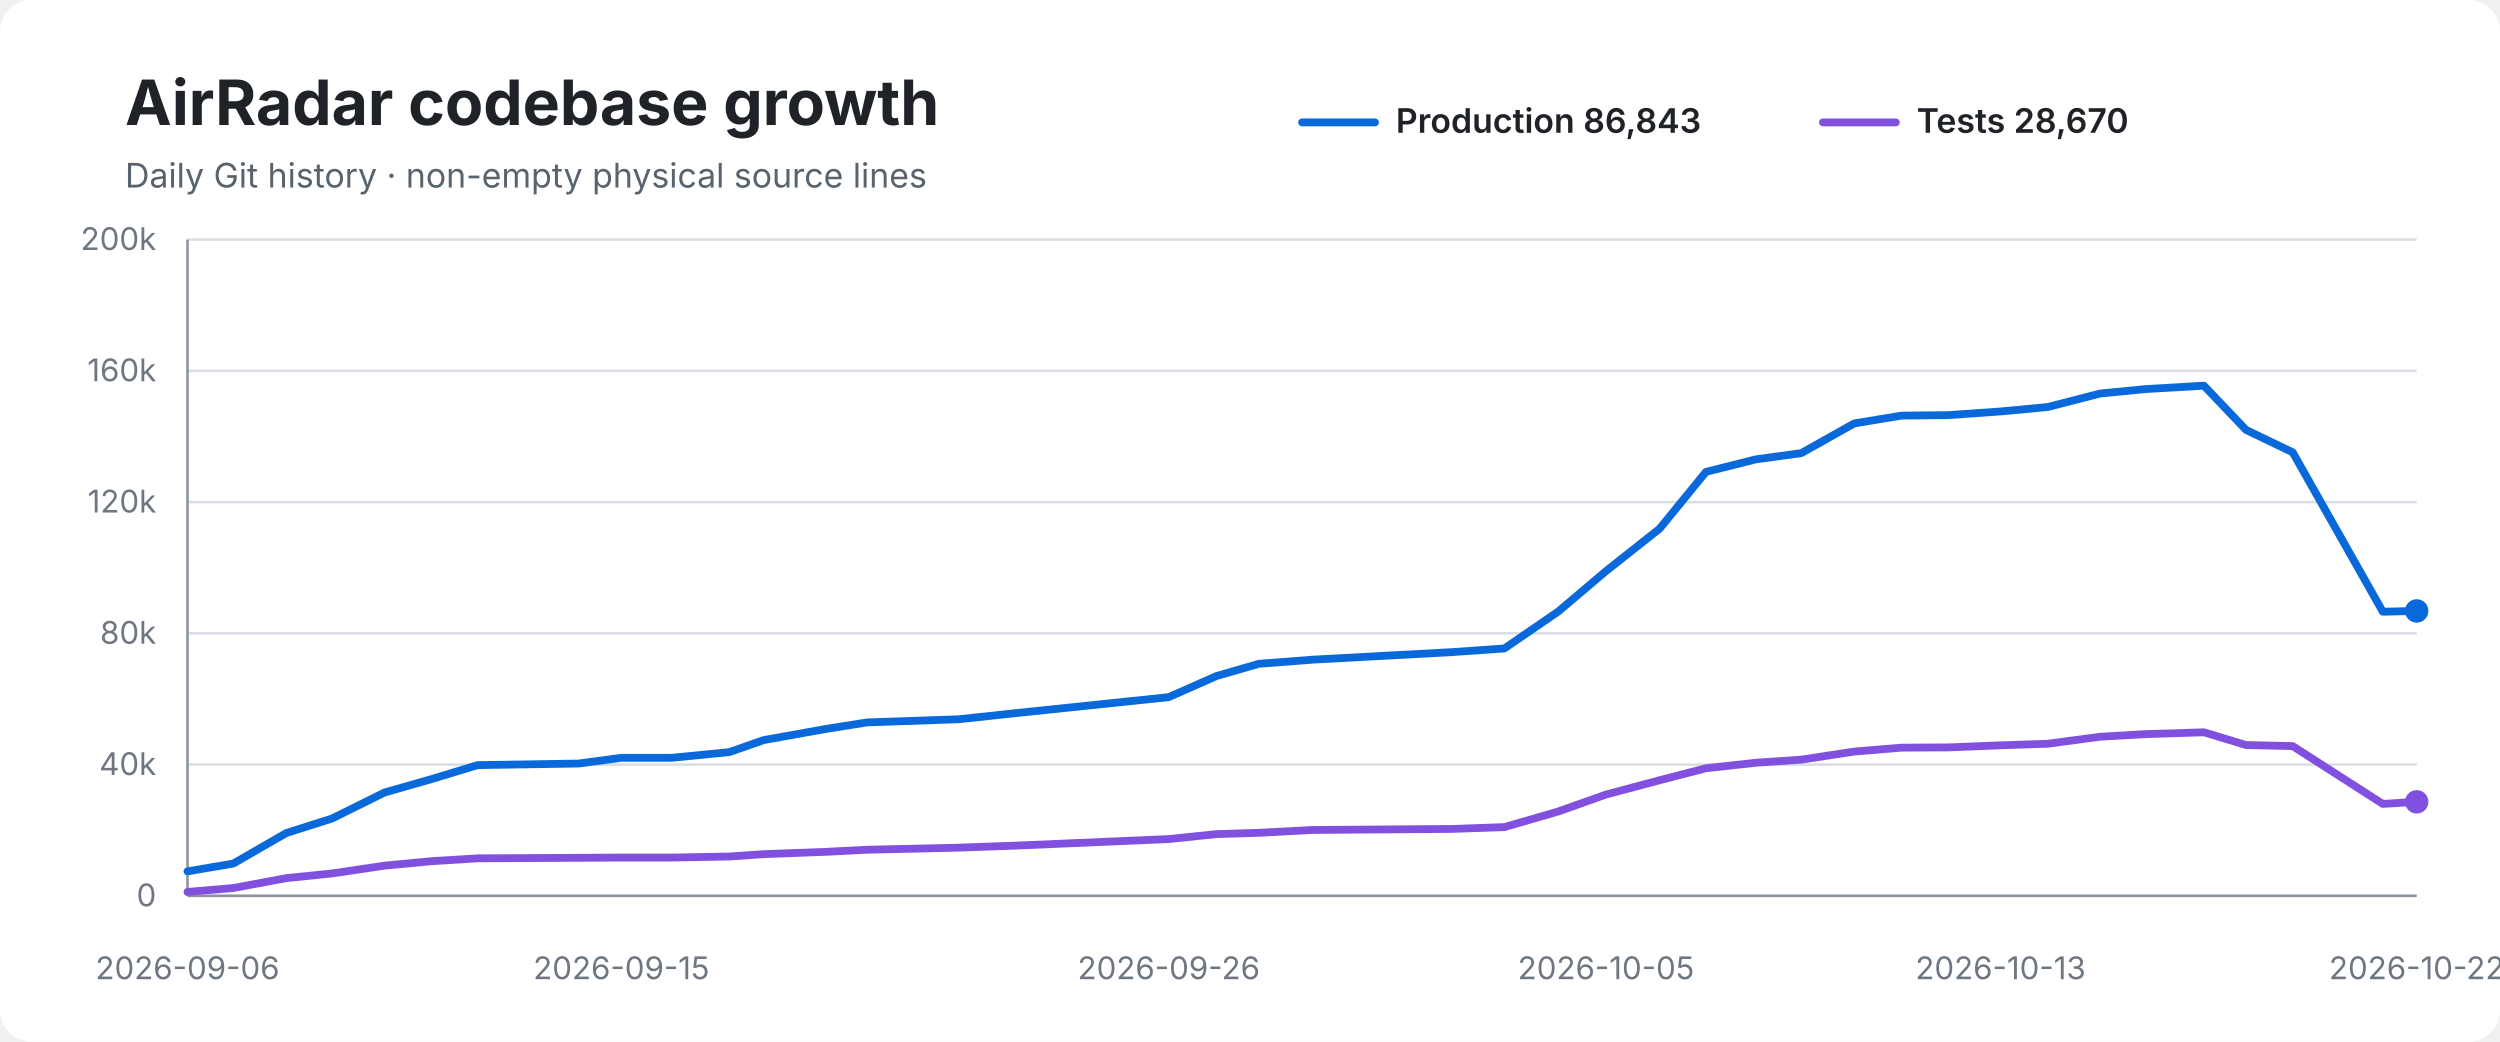
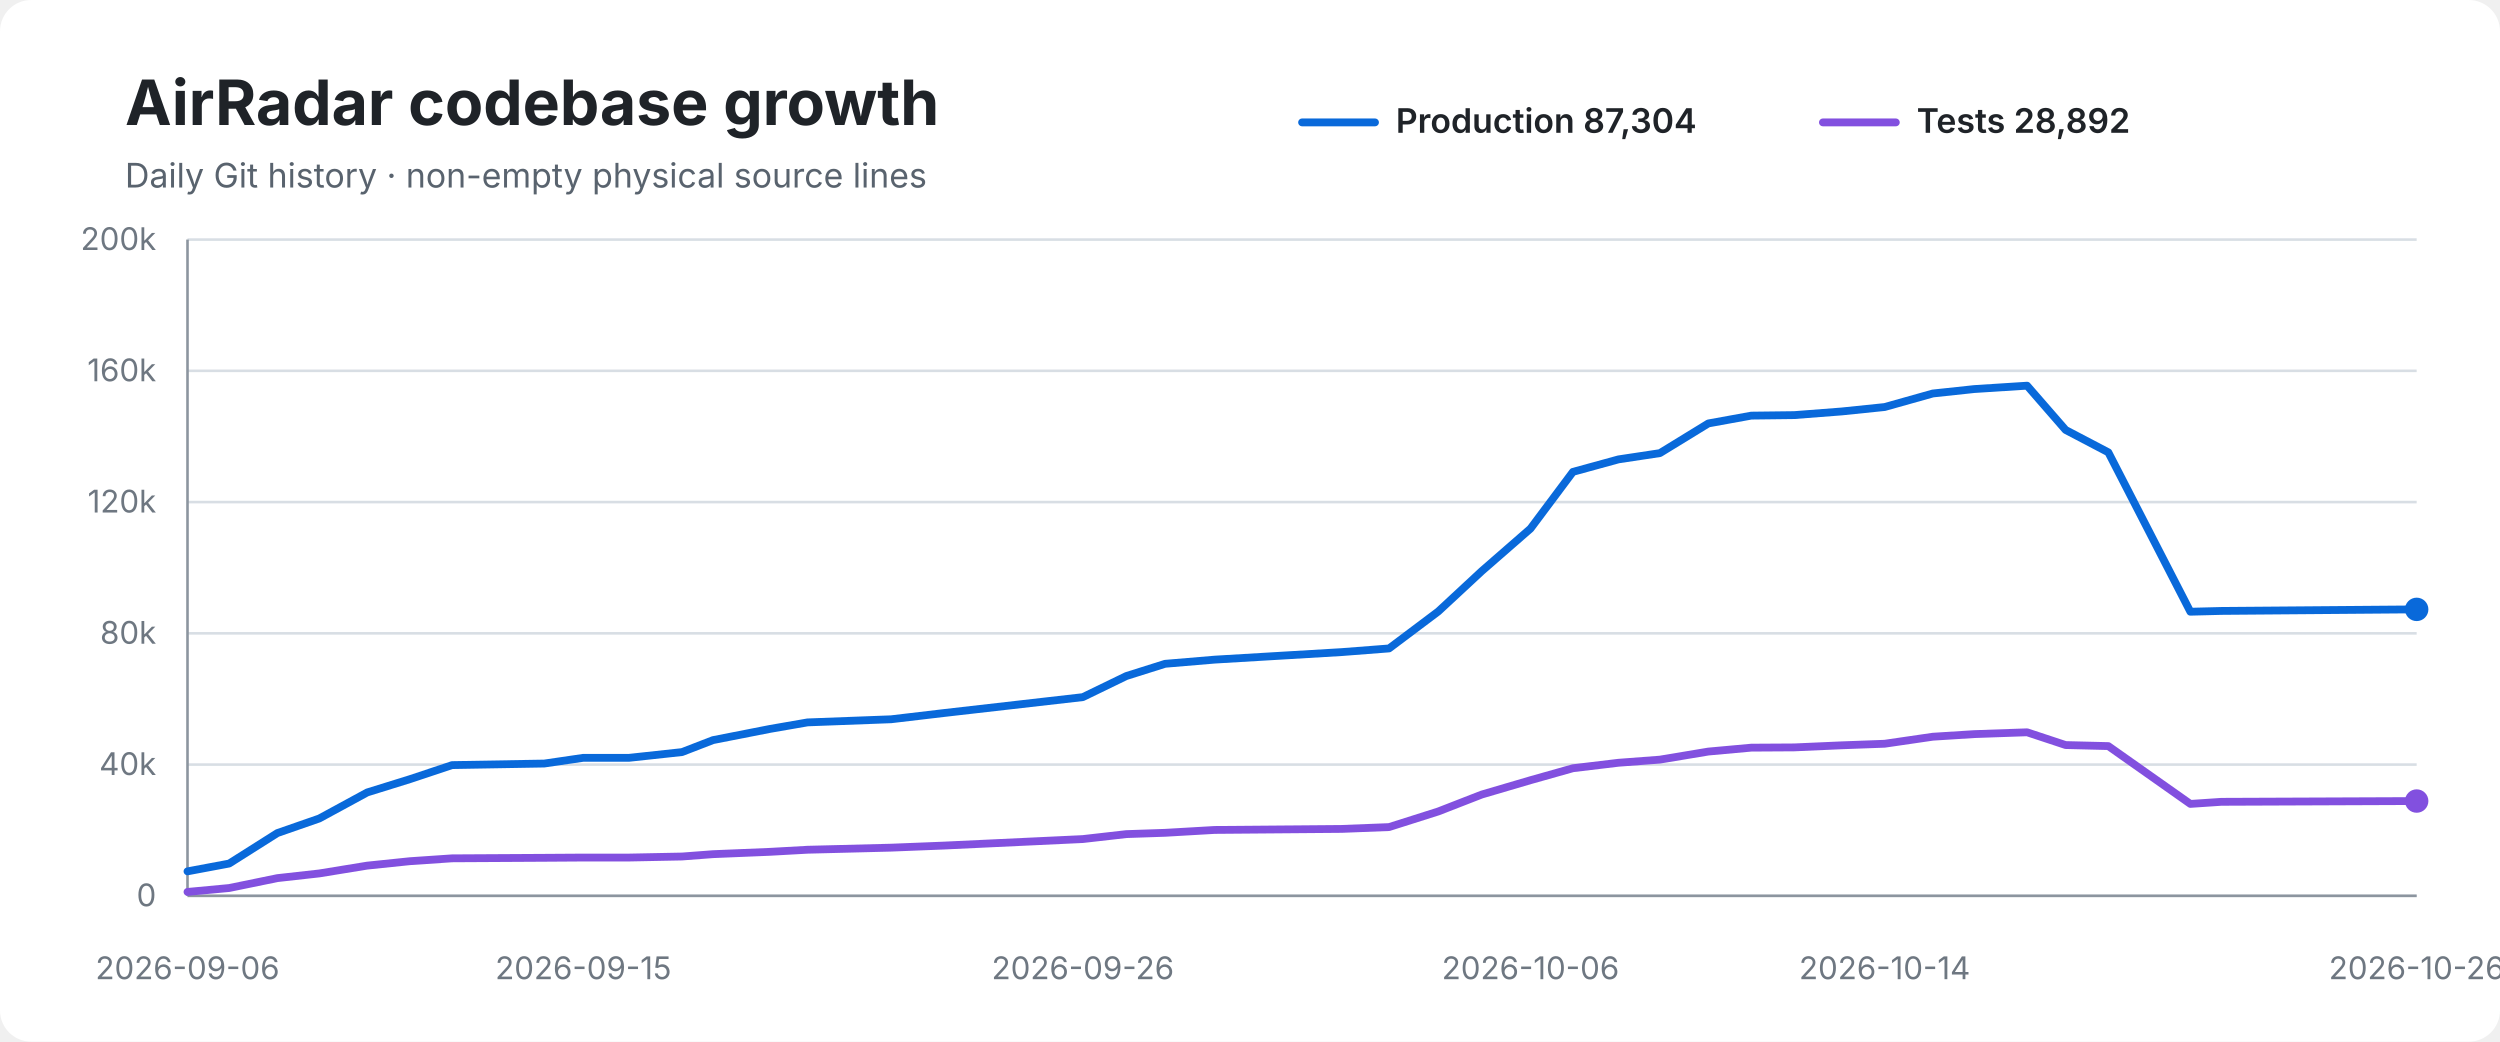
<svg xmlns="http://www.w3.org/2000/svg" width="960" height="400" viewBox="0 0 960 400" role="img" aria-labelledby="title desc">
  <rect width="100%" height="100%" rx="12" fill="#ffffff" />
  <text x="48" y="48" font-family="-apple-system,BlinkMacSystemFont,Segoe UI,sans-serif" font-size="24" font-weight="700" fill="#1f2328">AirRadar codebase growth</text>
  <text x="48" y="72" font-family="-apple-system,BlinkMacSystemFont,Segoe UI,sans-serif" font-size="13" fill="#59636e">Daily Git history · non-empty physical source lines</text>
  <line x1="500" y1="47" x2="528" y2="47" stroke="#0969da" stroke-width="3" stroke-linecap="round" />
-   <text x="536" y="51" font-family="-apple-system,BlinkMacSystemFont,Segoe UI,sans-serif" font-size="13" font-weight="600" fill="#1f2328">Production 86,843</text>
+   <text x="536" y="51" font-family="-apple-system,BlinkMacSystemFont,Segoe UI,sans-serif" font-size="13" font-weight="600" fill="#1f2328">Production 87,304</text>
  <line x1="700" y1="47" x2="728" y2="47" stroke="#8250df" stroke-width="3" stroke-linecap="round" />
-   <text x="736" y="51" font-family="-apple-system,BlinkMacSystemFont,Segoe UI,sans-serif" font-size="13" font-weight="600" fill="#1f2328">Tests 28,670</text>
+   <text x="736" y="51" font-family="-apple-system,BlinkMacSystemFont,Segoe UI,sans-serif" font-size="13" font-weight="600" fill="#1f2328">Tests 28,892</text>
  <line x1="72" y1="92.0" x2="928" y2="92.0" stroke="#d8dee4" stroke-width="1" />
  <text x="60" y="96.0" text-anchor="end" font-family="-apple-system,BlinkMacSystemFont,Segoe UI,sans-serif" font-size="12" fill="#6e7781">200k</text>
  <line x1="72" y1="142.4" x2="928" y2="142.4" stroke="#d8dee4" stroke-width="1" />
  <text x="60" y="146.4" text-anchor="end" font-family="-apple-system,BlinkMacSystemFont,Segoe UI,sans-serif" font-size="12" fill="#6e7781">160k</text>
  <line x1="72" y1="192.8" x2="928" y2="192.8" stroke="#d8dee4" stroke-width="1" />
  <text x="60" y="196.8" text-anchor="end" font-family="-apple-system,BlinkMacSystemFont,Segoe UI,sans-serif" font-size="12" fill="#6e7781">120k</text>
  <line x1="72" y1="243.2" x2="928" y2="243.2" stroke="#d8dee4" stroke-width="1" />
  <text x="60" y="247.2" text-anchor="end" font-family="-apple-system,BlinkMacSystemFont,Segoe UI,sans-serif" font-size="12" fill="#6e7781">80k</text>
  <line x1="72" y1="293.6" x2="928" y2="293.6" stroke="#d8dee4" stroke-width="1" />
  <text x="60" y="297.6" text-anchor="end" font-family="-apple-system,BlinkMacSystemFont,Segoe UI,sans-serif" font-size="12" fill="#6e7781">40k</text>
  <line x1="72" y1="344.0" x2="928" y2="344.0" stroke="#d8dee4" stroke-width="1" />
  <text x="60" y="348.0" text-anchor="end" font-family="-apple-system,BlinkMacSystemFont,Segoe UI,sans-serif" font-size="12" fill="#6e7781">0</text>
  <line x1="72" y1="92" x2="72" y2="344" stroke="#8c959f" stroke-width="1" />
  <line x1="72" y1="344" x2="928" y2="344" stroke="#8c959f" stroke-width="1" />
-   <path d="M 72.0 334.6 L 89.6 331.6 L 109.9 319.9 L 127.5 314.3 L 147.7 304.3 L 165.6 299.2 L 183.4 293.8 L 222.1 293.2 L 238.6 291.0 L 257.9 291.0 L 280.1 288.8 L 293.2 284.2 L 317.2 279.9 L 333.0 277.4 L 368.1 276.2 L 390.4 273.8 L 448.8 267.7 L 467.1 259.6 L 483.4 254.9 L 504.2 253.3 L 557.8 250.4 L 577.7 249.0 L 598.4 234.8 L 616.7 219.3 L 637.3 203.0 L 655.1 181.2 L 674.2 176.4 L 691.7 174.0 L 712.0 162.6 L 730.1 159.6 L 748.2 159.4 L 768.2 158.0 L 786.3 156.3 L 806.5 151.1 L 824.0 149.4 L 846.3 148.1 L 862.5 165.1 L 880.4 173.7 L 915.0 234.9 L 928.0 234.6" fill="none" stroke="#0969da" stroke-width="3" stroke-linecap="round" stroke-linejoin="round" />
-   <path d="M 72.0 342.5 L 89.6 341.0 L 109.9 337.2 L 127.5 335.4 L 147.7 332.4 L 165.6 330.7 L 183.4 329.6 L 222.1 329.4 L 238.6 329.3 L 257.9 329.3 L 280.1 328.9 L 293.2 328.0 L 317.2 327.1 L 333.0 326.3 L 368.1 325.5 L 390.4 324.7 L 448.8 322.2 L 467.1 320.3 L 483.4 319.8 L 504.2 318.7 L 557.8 318.3 L 577.7 317.6 L 598.4 311.6 L 616.7 305.1 L 637.3 299.6 L 655.1 295.0 L 674.2 292.9 L 691.7 291.7 L 712.0 288.6 L 730.1 287.1 L 748.2 287.0 L 768.2 286.2 L 786.3 285.6 L 806.5 282.9 L 824.0 281.9 L 846.3 281.2 L 862.5 286.1 L 880.4 286.5 L 915.0 308.7 L 928.0 307.9" fill="none" stroke="#8250df" stroke-width="3" stroke-linecap="round" stroke-linejoin="round" />
-   <circle cx="928.0" cy="234.6" r="4.5" fill="#0969da" />
-   <circle cx="928.0" cy="307.9" r="4.5" fill="#8250df" />
+   <path d="M 72.0 334.6 L 88.0 331.6 L 106.5 319.9 L 122.6 314.3 L 141.0 304.3 L 157.4 299.2 L 173.6 293.8 L 209.0 293.2 L 224.0 291.0 L 241.6 291.0 L 261.9 288.8 L 273.8 284.2 L 295.7 279.9 L 310.1 277.4 L 342.2 276.2 L 362.5 273.8 L 415.8 267.7 L 432.5 259.6 L 447.4 254.9 L 466.4 253.3 L 515.3 250.4 L 533.4 249.0 L 552.3 234.8 L 569.0 219.3 L 587.7 203.0 L 604.0 181.2 L 621.5 176.4 L 637.4 174.0 L 656.0 162.6 L 672.5 159.6 L 689.0 159.4 L 707.2 158.0 L 723.7 156.3 L 742.2 151.1 L 758.1 149.4 L 778.4 148.1 L 793.2 165.1 L 809.6 173.7 L 841.1 234.9 L 853.0 234.6 L 928.0 234.0" fill="none" stroke="#0969da" stroke-width="3" stroke-linecap="round" stroke-linejoin="round" />
+   <path d="M 72.0 342.5 L 88.0 341.0 L 106.5 337.2 L 122.6 335.4 L 141.0 332.4 L 157.4 330.7 L 173.6 329.6 L 209.0 329.4 L 224.0 329.3 L 241.6 329.3 L 261.9 328.9 L 273.8 328.0 L 295.7 327.1 L 310.1 326.3 L 342.2 325.5 L 362.5 324.7 L 415.8 322.2 L 432.5 320.3 L 447.4 319.8 L 466.4 318.7 L 515.3 318.3 L 533.4 317.6 L 552.3 311.6 L 569.0 305.1 L 587.7 299.6 L 604.0 295.0 L 621.5 292.9 L 637.4 291.7 L 656.0 288.6 L 672.5 287.1 L 689.0 287.0 L 707.2 286.2 L 723.7 285.6 L 742.2 282.9 L 758.1 281.9 L 778.4 281.2 L 793.2 286.1 L 809.6 286.5 L 841.1 308.7 L 853.0 307.9 L 928.0 307.6" fill="none" stroke="#8250df" stroke-width="3" stroke-linecap="round" stroke-linejoin="round" />
+   <circle cx="928.0" cy="234.0" r="4.5" fill="#0969da" />
+   <circle cx="928.0" cy="307.6" r="4.5" fill="#8250df" />
  <text x="72.0" y="376" text-anchor="middle" font-family="-apple-system,BlinkMacSystemFont,Segoe UI,sans-serif" font-size="12" fill="#6e7781">2026-09-06</text>
-   <text x="238.6" y="376" text-anchor="middle" font-family="-apple-system,BlinkMacSystemFont,Segoe UI,sans-serif" font-size="12" fill="#6e7781">2026-09-15</text>
-   <text x="448.8" y="376" text-anchor="middle" font-family="-apple-system,BlinkMacSystemFont,Segoe UI,sans-serif" font-size="12" fill="#6e7781">2026-09-26</text>
-   <text x="616.7" y="376" text-anchor="middle" font-family="-apple-system,BlinkMacSystemFont,Segoe UI,sans-serif" font-size="12" fill="#6e7781">2026-10-05</text>
-   <text x="768.2" y="376" text-anchor="middle" font-family="-apple-system,BlinkMacSystemFont,Segoe UI,sans-serif" font-size="12" fill="#6e7781">2026-10-13</text>
-   <text x="928.0" y="376" text-anchor="middle" font-family="-apple-system,BlinkMacSystemFont,Segoe UI,sans-serif" font-size="12" fill="#6e7781">2026-10-22</text>
+   <text x="224.0" y="376" text-anchor="middle" font-family="-apple-system,BlinkMacSystemFont,Segoe UI,sans-serif" font-size="12" fill="#6e7781">2026-09-15</text>
+   <text x="415.8" y="376" text-anchor="middle" font-family="-apple-system,BlinkMacSystemFont,Segoe UI,sans-serif" font-size="12" fill="#6e7781">2026-09-26</text>
+   <text x="587.7" y="376" text-anchor="middle" font-family="-apple-system,BlinkMacSystemFont,Segoe UI,sans-serif" font-size="12" fill="#6e7781">2026-10-06</text>
+   <text x="723.7" y="376" text-anchor="middle" font-family="-apple-system,BlinkMacSystemFont,Segoe UI,sans-serif" font-size="12" fill="#6e7781">2026-10-14</text>
+   <text x="928.0" y="376" text-anchor="middle" font-family="-apple-system,BlinkMacSystemFont,Segoe UI,sans-serif" font-size="12" fill="#6e7781">2026-10-26</text>
</svg>
